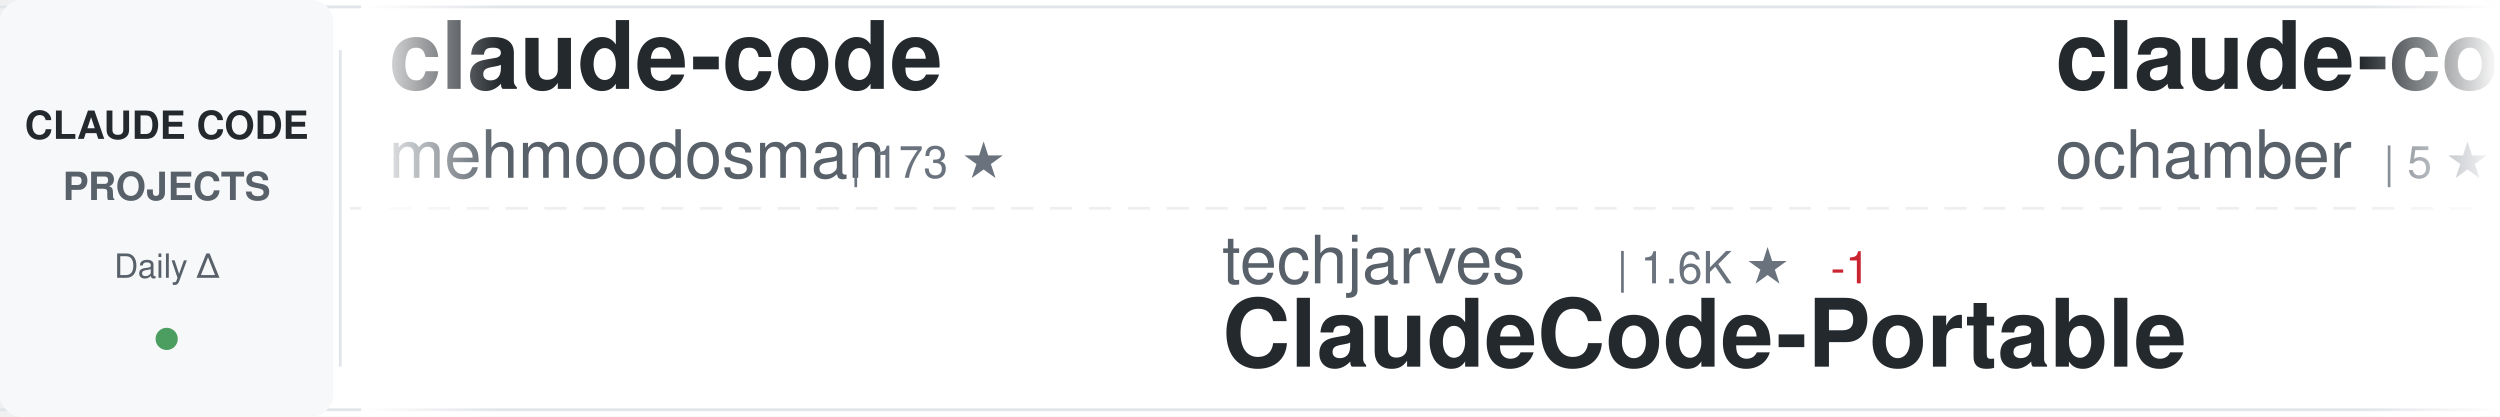
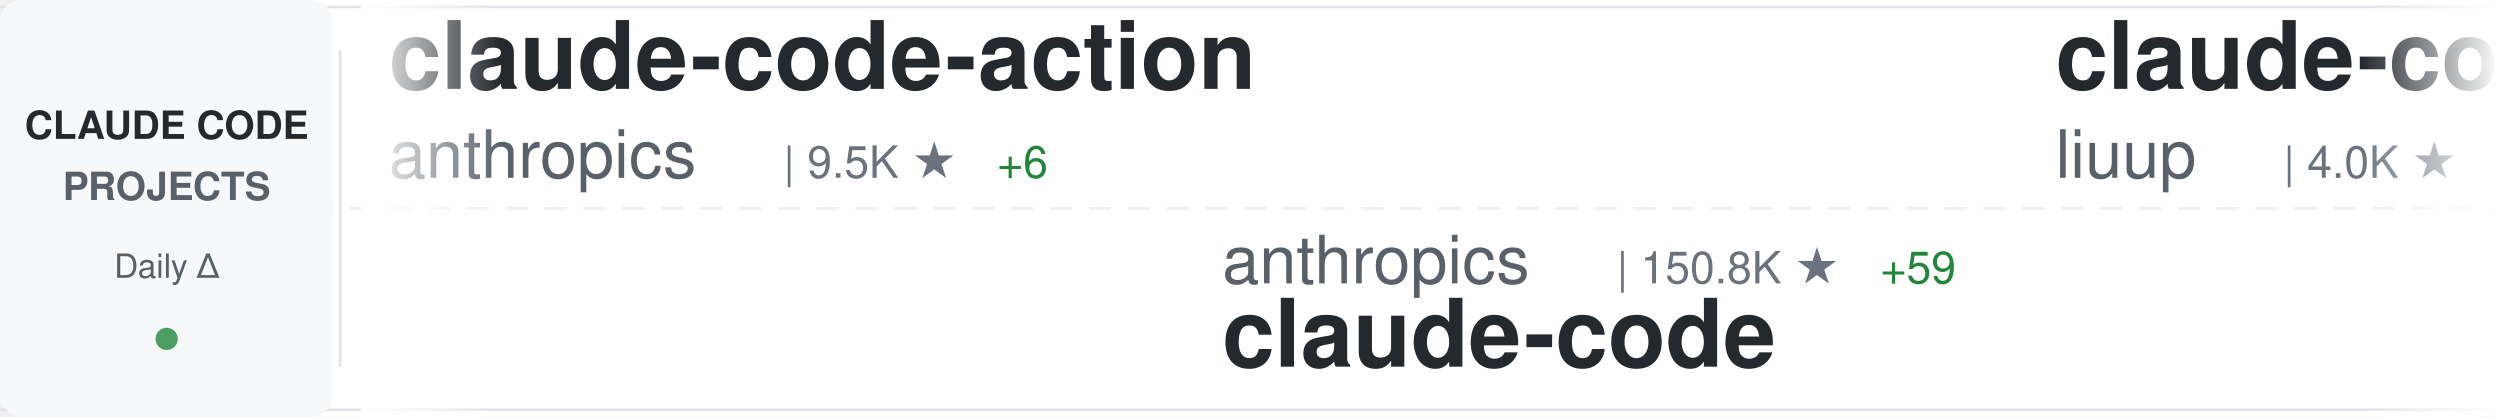
<svg xmlns="http://www.w3.org/2000/svg" width="900" height="150">
  <defs>
    <linearGradient id="awesomeLeftFade" x1="0%" y1="0%" x2="100%" y2="0%">
      <stop offset="0%" style="stop-color:#ffffff;stop-opacity:1" />
      <stop offset="100%" style="stop-color:#ffffff;stop-opacity:0" />
    </linearGradient>
    <linearGradient id="awesomeRightFade" x1="0%" y1="0%" x2="100%" y2="0%">
      <stop offset="0%" style="stop-color:#ffffff;stop-opacity:0" />
      <stop offset="100%" style="stop-color:#ffffff;stop-opacity:1" />
    </linearGradient>
  </defs>
  <rect width="900" height="150" fill="#ffffff" rx="8" />
  <rect x="0" y="2" width="900" height="1" fill="#e1e4e8" />
  <rect x="0" y="147" width="900" height="1" fill="#e1e4e8" />
  <line x1="0" y1="75" x2="900" y2="75" stroke="#e1e4e8" stroke-width="1" stroke-dasharray="8 6" opacity="0.6" />
  <rect x="0" y="0" width="120" height="150" fill="#f6f8fa" rx="8" />
  <text x="60" y="50" font-family="-apple-system, BlinkMacSystemFont, 'Segoe UI', Helvetica, Arial, sans-serif" font-size="14" font-weight="600" fill="#24292e" text-anchor="middle">CLAUDE CODE</text>
  <text x="60" y="72" font-family="-apple-system, BlinkMacSystemFont, 'Segoe UI', Helvetica, Arial, sans-serif" font-size="14" font-weight="600" fill="#586069" text-anchor="middle">PROJECTS</text>
  <text x="60" y="100" font-family="-apple-system, BlinkMacSystemFont, 'Segoe UI', Helvetica, Arial, sans-serif" font-size="12" font-weight="500" fill="#586069" text-anchor="middle">Daily Δ</text>
  <circle cx="60" cy="122" r="4" fill="#22863a" opacity="0.8" />
  <rect x="122" y="18" width="1" height="114" fill="#e1e4e8" />
  <clipPath id="awesomeTickerClip">
    <rect x="130" y="0" width="770" height="150" />
  </clipPath>
  <g clip-path="url(#awesomeTickerClip)">
    <g id="awesomeTickerItems">
      <animateTransform attributeName="transform" attributeType="XML" type="translate" from="0 0" to="-3000 0" dur="54s" repeatCount="indefinite" />
      <g transform="translate(0, 0)">
-         <text x="140" y="32" font-family="-apple-system, BlinkMacSystemFont, 'Segoe UI', Helvetica, Arial, sans-serif" font-size="34" font-weight="600" fill="#24292e">claude-code</text>
-         <text x="140" y="64" font-family="-apple-system, BlinkMacSystemFont, 'Segoe UI', Helvetica, Arial, sans-serif" font-size="24" font-weight="400" fill="#586069">mehmoodosman</text>
-         <text x="306" y="64" font-family="-apple-system, BlinkMacSystemFont, 'Segoe UI', Helvetica, Arial, sans-serif" font-size="16" font-weight="500" fill="#6a737d">| 173 ★</text>
+         <text x="140" y="32" font-family="-apple-system, BlinkMacSystemFont, 'Segoe UI', Helvetica, Arial, sans-serif" font-size="34" font-weight="600" fill="#24292e">claude-code-action</text>
+         <text x="140" y="64" font-family="-apple-system, BlinkMacSystemFont, 'Segoe UI', Helvetica, Arial, sans-serif" font-size="24" font-weight="400" fill="#586069">anthropics</text>
+         <text x="282" y="64" font-family="-apple-system, BlinkMacSystemFont, 'Segoe UI', Helvetica, Arial, sans-serif" font-size="16" font-weight="500" fill="#6a737d">| 9.5K ★</text>
+         <text x="359" y="64" font-family="-apple-system, BlinkMacSystemFont, 'Segoe UI', Helvetica, Arial, sans-serif" font-size="16" font-weight="500" fill="#22863a"> +6</text>
      </g>
      <g transform="translate(300, 0)">
-         <text x="140" y="102" font-family="-apple-system, BlinkMacSystemFont, 'Segoe UI', Helvetica, Arial, sans-serif" font-size="24" font-weight="400" fill="#586069">techjarves</text>
-         <text x="282" y="102" font-family="-apple-system, BlinkMacSystemFont, 'Segoe UI', Helvetica, Arial, sans-serif" font-size="16" font-weight="500" fill="#6a737d">| 1.6K ★</text>
-         <text x="359" y="102" font-family="-apple-system, BlinkMacSystemFont, 'Segoe UI', Helvetica, Arial, sans-serif" font-size="16" font-weight="500" fill="#cb2431"> -1</text>
-         <text x="140" y="132" font-family="-apple-system, BlinkMacSystemFont, 'Segoe UI', Helvetica, Arial, sans-serif" font-size="34" font-weight="600" fill="#24292e">ClaudeCode-Portable</text>
+         <text x="140" y="102" font-family="-apple-system, BlinkMacSystemFont, 'Segoe UI', Helvetica, Arial, sans-serif" font-size="24" font-weight="400" fill="#586069">anthropics</text>
+         <text x="282" y="102" font-family="-apple-system, BlinkMacSystemFont, 'Segoe UI', Helvetica, Arial, sans-serif" font-size="16" font-weight="500" fill="#6a737d">| 150.8K ★</text>
+         <text x="377" y="102" font-family="-apple-system, BlinkMacSystemFont, 'Segoe UI', Helvetica, Arial, sans-serif" font-size="16" font-weight="500" fill="#22863a"> +59</text>
+         <text x="140" y="132" font-family="-apple-system, BlinkMacSystemFont, 'Segoe UI', Helvetica, Arial, sans-serif" font-size="34" font-weight="600" fill="#24292e">claude-code</text>
      </g>
      <g transform="translate(600, 0)">
-         <text x="140" y="32" font-family="-apple-system, BlinkMacSystemFont, 'Segoe UI', Helvetica, Arial, sans-serif" font-size="34" font-weight="600" fill="#24292e">claude-code</text>
-         <text x="140" y="64" font-family="-apple-system, BlinkMacSystemFont, 'Segoe UI', Helvetica, Arial, sans-serif" font-size="24" font-weight="400" fill="#586069">ochamber</text>
-         <text x="258" y="64" font-family="-apple-system, BlinkMacSystemFont, 'Segoe UI', Helvetica, Arial, sans-serif" font-size="16" font-weight="500" fill="#6a737d">| 5 ★</text>
+         <text x="140" y="32" font-family="-apple-system, BlinkMacSystemFont, 'Segoe UI', Helvetica, Arial, sans-serif" font-size="34" font-weight="600" fill="#24292e">claude-code-analysis</text>
+         <text x="140" y="64" font-family="-apple-system, BlinkMacSystemFont, 'Segoe UI', Helvetica, Arial, sans-serif" font-size="24" font-weight="400" fill="#586069">liuup</text>
+         <text x="222" y="64" font-family="-apple-system, BlinkMacSystemFont, 'Segoe UI', Helvetica, Arial, sans-serif" font-size="16" font-weight="500" fill="#6a737d">| 4.0K ★</text>
+         <text x="299" y="64" font-family="-apple-system, BlinkMacSystemFont, 'Segoe UI', Helvetica, Arial, sans-serif" font-size="16" font-weight="500" fill="#22863a"> +2</text>
      </g>
      <g transform="translate(900, 0)">
-         <text x="140" y="102" font-family="-apple-system, BlinkMacSystemFont, 'Segoe UI', Helvetica, Arial, sans-serif" font-size="24" font-weight="400" fill="#586069">VoltAgent</text>
-         <text x="270" y="102" font-family="-apple-system, BlinkMacSystemFont, 'Segoe UI', Helvetica, Arial, sans-serif" font-size="16" font-weight="500" fill="#6a737d">| 25.7K ★</text>
-         <text x="356" y="102" font-family="-apple-system, BlinkMacSystemFont, 'Segoe UI', Helvetica, Arial, sans-serif" font-size="16" font-weight="500" fill="#22863a"> +11</text>
-         <text x="140" y="132" font-family="-apple-system, BlinkMacSystemFont, 'Segoe UI', Helvetica, Arial, sans-serif" font-size="34" font-weight="600" fill="#24292e">awesome-claude-code-suba...</text>
+         <text x="140" y="102" font-family="-apple-system, BlinkMacSystemFont, 'Segoe UI', Helvetica, Arial, sans-serif" font-size="24" font-weight="400" fill="#586069">isboyjc</text>
+         <text x="246" y="102" font-family="-apple-system, BlinkMacSystemFont, 'Segoe UI', Helvetica, Arial, sans-serif" font-size="16" font-weight="500" fill="#6a737d">| 161 ★</text>
+         <text x="140" y="132" font-family="-apple-system, BlinkMacSystemFont, 'Segoe UI', Helvetica, Arial, sans-serif" font-size="34" font-weight="600" fill="#24292e">claude-code</text>
      </g>
      <g transform="translate(1200, 0)">
-         <text x="140" y="32" font-family="-apple-system, BlinkMacSystemFont, 'Segoe UI', Helvetica, Arial, sans-serif" font-size="34" font-weight="600" fill="#24292e">claude-code-spec-workflo...</text>
-         <text x="140" y="64" font-family="-apple-system, BlinkMacSystemFont, 'Segoe UI', Helvetica, Arial, sans-serif" font-size="24" font-weight="400" fill="#586069">Pimzino</text>
-         <text x="246" y="64" font-family="-apple-system, BlinkMacSystemFont, 'Segoe UI', Helvetica, Arial, sans-serif" font-size="16" font-weight="500" fill="#6a737d">| 3.9K ★</text>
+         <text x="140" y="32" font-family="-apple-system, BlinkMacSystemFont, 'Segoe UI', Helvetica, Arial, sans-serif" font-size="34" font-weight="600" fill="#24292e">claude-code-proxy</text>
+         <text x="140" y="64" font-family="-apple-system, BlinkMacSystemFont, 'Segoe UI', Helvetica, Arial, sans-serif" font-size="24" font-weight="400" fill="#586069">1rgs</text>
+         <text x="210" y="64" font-family="-apple-system, BlinkMacSystemFont, 'Segoe UI', Helvetica, Arial, sans-serif" font-size="16" font-weight="500" fill="#6a737d">| 3.8K ★</text>
+         <text x="287" y="64" font-family="-apple-system, BlinkMacSystemFont, 'Segoe UI', Helvetica, Arial, sans-serif" font-size="16" font-weight="500" fill="#22863a"> +1</text>
      </g>
      <g transform="translate(1500, 0)">
-         <text x="140" y="102" font-family="-apple-system, BlinkMacSystemFont, 'Segoe UI', Helvetica, Arial, sans-serif" font-size="24" font-weight="400" fill="#586069">LING71671</text>
-         <text x="270" y="102" font-family="-apple-system, BlinkMacSystemFont, 'Segoe UI', Helvetica, Arial, sans-serif" font-size="16" font-weight="500" fill="#6a737d">| 965 ★</text>
-         <text x="140" y="132" font-family="-apple-system, BlinkMacSystemFont, 'Segoe UI', Helvetica, Arial, sans-serif" font-size="34" font-weight="600" fill="#24292e">Open-ClaudeCode</text>
+         <text x="140" y="102" font-family="-apple-system, BlinkMacSystemFont, 'Segoe UI', Helvetica, Arial, sans-serif" font-size="24" font-weight="400" fill="#586069">huangjia2019</text>
+         <text x="306" y="102" font-family="-apple-system, BlinkMacSystemFont, 'Segoe UI', Helvetica, Arial, sans-serif" font-size="16" font-weight="500" fill="#6a737d">| 1.1K ★</text>
+         <text x="140" y="132" font-family="-apple-system, BlinkMacSystemFont, 'Segoe UI', Helvetica, Arial, sans-serif" font-size="34" font-weight="600" fill="#24292e">claude-code-engineering</text>
      </g>
      <g transform="translate(1800, 0)">
-         <text x="140" y="32" font-family="-apple-system, BlinkMacSystemFont, 'Segoe UI', Helvetica, Arial, sans-serif" font-size="34" font-weight="600" fill="#24292e">claude-code-proxy</text>
-         <text x="140" y="64" font-family="-apple-system, BlinkMacSystemFont, 'Segoe UI', Helvetica, Arial, sans-serif" font-size="24" font-weight="400" fill="#586069">fuergaosi233</text>
-         <text x="306" y="64" font-family="-apple-system, BlinkMacSystemFont, 'Segoe UI', Helvetica, Arial, sans-serif" font-size="16" font-weight="500" fill="#6a737d">| 2.8K ★</text>
-       </g>
-       <g transform="translate(2100, 0)">
-         <text x="140" y="102" font-family="-apple-system, BlinkMacSystemFont, 'Segoe UI', Helvetica, Arial, sans-serif" font-size="24" font-weight="400" fill="#586069">darcyegb</text>
-         <text x="258" y="102" font-family="-apple-system, BlinkMacSystemFont, 'Segoe UI', Helvetica, Arial, sans-serif" font-size="16" font-weight="500" fill="#6a737d">| 776 ★</text>
-         <text x="326" y="102" font-family="-apple-system, BlinkMacSystemFont, 'Segoe UI', Helvetica, Arial, sans-serif" font-size="16" font-weight="500" fill="#22863a"> +1</text>
-         <text x="140" y="132" font-family="-apple-system, BlinkMacSystemFont, 'Segoe UI', Helvetica, Arial, sans-serif" font-size="34" font-weight="600" fill="#24292e">ClaudeCodeAgents</text>
-       </g>
-       <g transform="translate(2400, 0)">
        <text x="140" y="32" font-family="-apple-system, BlinkMacSystemFont, 'Segoe UI', Helvetica, Arial, sans-serif" font-size="34" font-weight="600" fill="#24292e">system_prompts_leaks</text>
        <text x="140" y="64" font-family="-apple-system, BlinkMacSystemFont, 'Segoe UI', Helvetica, Arial, sans-serif" font-size="24" font-weight="400" fill="#586069">asgeirtj</text>
        <text x="258" y="64" font-family="-apple-system, BlinkMacSystemFont, 'Segoe UI', Helvetica, Arial, sans-serif" font-size="16" font-weight="500" fill="#6a737d">| 69.6K ★</text>
-         <text x="344" y="64" font-family="-apple-system, BlinkMacSystemFont, 'Segoe UI', Helvetica, Arial, sans-serif" font-size="16" font-weight="500" fill="#22863a"> +19</text>
+         <text x="344" y="64" font-family="-apple-system, BlinkMacSystemFont, 'Segoe UI', Helvetica, Arial, sans-serif" font-size="16" font-weight="500" fill="#22863a"> +16</text>
+       </g>
+       <g transform="translate(2100, 0)">
+         <text x="140" y="102" font-family="-apple-system, BlinkMacSystemFont, 'Segoe UI', Helvetica, Arial, sans-serif" font-size="24" font-weight="400" fill="#586069">affaan-m</text>
+         <text x="258" y="102" font-family="-apple-system, BlinkMacSystemFont, 'Segoe UI', Helvetica, Arial, sans-serif" font-size="16" font-weight="500" fill="#6a737d">| 279.2K ★</text>
+         <text x="353" y="102" font-family="-apple-system, BlinkMacSystemFont, 'Segoe UI', Helvetica, Arial, sans-serif" font-size="16" font-weight="500" fill="#22863a"> +257</text>
+         <text x="140" y="132" font-family="-apple-system, BlinkMacSystemFont, 'Segoe UI', Helvetica, Arial, sans-serif" font-size="34" font-weight="600" fill="#24292e">ECC</text>
+       </g>
+       <g transform="translate(2400, 0)">
+         <text x="140" y="32" font-family="-apple-system, BlinkMacSystemFont, 'Segoe UI', Helvetica, Arial, sans-serif" font-size="34" font-weight="600" fill="#24292e">claude-code</text>
+         <text x="140" y="64" font-family="-apple-system, BlinkMacSystemFont, 'Segoe UI', Helvetica, Arial, sans-serif" font-size="24" font-weight="400" fill="#586069">alex000kim</text>
+         <text x="282" y="64" font-family="-apple-system, BlinkMacSystemFont, 'Segoe UI', Helvetica, Arial, sans-serif" font-size="16" font-weight="500" fill="#6a737d">| 236 ★</text>
      </g>
      <g transform="translate(2700, 0)">
-         <text x="140" y="102" font-family="-apple-system, BlinkMacSystemFont, 'Segoe UI', Helvetica, Arial, sans-serif" font-size="24" font-weight="400" fill="#586069">frankbria</text>
-         <text x="270" y="102" font-family="-apple-system, BlinkMacSystemFont, 'Segoe UI', Helvetica, Arial, sans-serif" font-size="16" font-weight="500" fill="#6a737d">| 9.7K ★</text>
-         <text x="140" y="132" font-family="-apple-system, BlinkMacSystemFont, 'Segoe UI', Helvetica, Arial, sans-serif" font-size="34" font-weight="600" fill="#24292e">ralph-claude-code</text>
+         <text x="140" y="102" font-family="-apple-system, BlinkMacSystemFont, 'Segoe UI', Helvetica, Arial, sans-serif" font-size="24" font-weight="400" fill="#586069">ding113</text>
+         <text x="246" y="102" font-family="-apple-system, BlinkMacSystemFont, 'Segoe UI', Helvetica, Arial, sans-serif" font-size="16" font-weight="500" fill="#6a737d">| 3.4K ★</text>
+         <text x="140" y="132" font-family="-apple-system, BlinkMacSystemFont, 'Segoe UI', Helvetica, Arial, sans-serif" font-size="34" font-weight="600" fill="#24292e">claude-code-hub</text>
      </g>
      <g transform="translate(3000, 0)">
-         <text x="140" y="32" font-family="-apple-system, BlinkMacSystemFont, 'Segoe UI', Helvetica, Arial, sans-serif" font-size="34" font-weight="600" fill="#24292e">claude-code</text>
-         <text x="140" y="64" font-family="-apple-system, BlinkMacSystemFont, 'Segoe UI', Helvetica, Arial, sans-serif" font-size="24" font-weight="400" fill="#586069">mehmoodosman</text>
-         <text x="306" y="64" font-family="-apple-system, BlinkMacSystemFont, 'Segoe UI', Helvetica, Arial, sans-serif" font-size="16" font-weight="500" fill="#6a737d">| 173 ★</text>
+         <text x="140" y="32" font-family="-apple-system, BlinkMacSystemFont, 'Segoe UI', Helvetica, Arial, sans-serif" font-size="34" font-weight="600" fill="#24292e">claude-code-action</text>
+         <text x="140" y="64" font-family="-apple-system, BlinkMacSystemFont, 'Segoe UI', Helvetica, Arial, sans-serif" font-size="24" font-weight="400" fill="#586069">anthropics</text>
+         <text x="282" y="64" font-family="-apple-system, BlinkMacSystemFont, 'Segoe UI', Helvetica, Arial, sans-serif" font-size="16" font-weight="500" fill="#6a737d">| 9.5K ★</text>
+         <text x="359" y="64" font-family="-apple-system, BlinkMacSystemFont, 'Segoe UI', Helvetica, Arial, sans-serif" font-size="16" font-weight="500" fill="#22863a"> +6</text>
      </g>
      <g transform="translate(3300, 0)">
-         <text x="140" y="102" font-family="-apple-system, BlinkMacSystemFont, 'Segoe UI', Helvetica, Arial, sans-serif" font-size="24" font-weight="400" fill="#586069">techjarves</text>
-         <text x="282" y="102" font-family="-apple-system, BlinkMacSystemFont, 'Segoe UI', Helvetica, Arial, sans-serif" font-size="16" font-weight="500" fill="#6a737d">| 1.6K ★</text>
-         <text x="359" y="102" font-family="-apple-system, BlinkMacSystemFont, 'Segoe UI', Helvetica, Arial, sans-serif" font-size="16" font-weight="500" fill="#cb2431"> -1</text>
-         <text x="140" y="132" font-family="-apple-system, BlinkMacSystemFont, 'Segoe UI', Helvetica, Arial, sans-serif" font-size="34" font-weight="600" fill="#24292e">ClaudeCode-Portable</text>
+         <text x="140" y="102" font-family="-apple-system, BlinkMacSystemFont, 'Segoe UI', Helvetica, Arial, sans-serif" font-size="24" font-weight="400" fill="#586069">anthropics</text>
+         <text x="282" y="102" font-family="-apple-system, BlinkMacSystemFont, 'Segoe UI', Helvetica, Arial, sans-serif" font-size="16" font-weight="500" fill="#6a737d">| 150.8K ★</text>
+         <text x="377" y="102" font-family="-apple-system, BlinkMacSystemFont, 'Segoe UI', Helvetica, Arial, sans-serif" font-size="16" font-weight="500" fill="#22863a"> +59</text>
+         <text x="140" y="132" font-family="-apple-system, BlinkMacSystemFont, 'Segoe UI', Helvetica, Arial, sans-serif" font-size="34" font-weight="600" fill="#24292e">claude-code</text>
      </g>
      <g transform="translate(3600, 0)">
-         <text x="140" y="32" font-family="-apple-system, BlinkMacSystemFont, 'Segoe UI', Helvetica, Arial, sans-serif" font-size="34" font-weight="600" fill="#24292e">claude-code</text>
-         <text x="140" y="64" font-family="-apple-system, BlinkMacSystemFont, 'Segoe UI', Helvetica, Arial, sans-serif" font-size="24" font-weight="400" fill="#586069">ochamber</text>
-         <text x="258" y="64" font-family="-apple-system, BlinkMacSystemFont, 'Segoe UI', Helvetica, Arial, sans-serif" font-size="16" font-weight="500" fill="#6a737d">| 5 ★</text>
+         <text x="140" y="32" font-family="-apple-system, BlinkMacSystemFont, 'Segoe UI', Helvetica, Arial, sans-serif" font-size="34" font-weight="600" fill="#24292e">claude-code-analysis</text>
+         <text x="140" y="64" font-family="-apple-system, BlinkMacSystemFont, 'Segoe UI', Helvetica, Arial, sans-serif" font-size="24" font-weight="400" fill="#586069">liuup</text>
+         <text x="222" y="64" font-family="-apple-system, BlinkMacSystemFont, 'Segoe UI', Helvetica, Arial, sans-serif" font-size="16" font-weight="500" fill="#6a737d">| 4.0K ★</text>
+         <text x="299" y="64" font-family="-apple-system, BlinkMacSystemFont, 'Segoe UI', Helvetica, Arial, sans-serif" font-size="16" font-weight="500" fill="#22863a"> +2</text>
      </g>
      <g transform="translate(3900, 0)">
-         <text x="140" y="102" font-family="-apple-system, BlinkMacSystemFont, 'Segoe UI', Helvetica, Arial, sans-serif" font-size="24" font-weight="400" fill="#586069">VoltAgent</text>
-         <text x="270" y="102" font-family="-apple-system, BlinkMacSystemFont, 'Segoe UI', Helvetica, Arial, sans-serif" font-size="16" font-weight="500" fill="#6a737d">| 25.7K ★</text>
-         <text x="356" y="102" font-family="-apple-system, BlinkMacSystemFont, 'Segoe UI', Helvetica, Arial, sans-serif" font-size="16" font-weight="500" fill="#22863a"> +11</text>
-         <text x="140" y="132" font-family="-apple-system, BlinkMacSystemFont, 'Segoe UI', Helvetica, Arial, sans-serif" font-size="34" font-weight="600" fill="#24292e">awesome-claude-code-suba...</text>
+         <text x="140" y="102" font-family="-apple-system, BlinkMacSystemFont, 'Segoe UI', Helvetica, Arial, sans-serif" font-size="24" font-weight="400" fill="#586069">isboyjc</text>
+         <text x="246" y="102" font-family="-apple-system, BlinkMacSystemFont, 'Segoe UI', Helvetica, Arial, sans-serif" font-size="16" font-weight="500" fill="#6a737d">| 161 ★</text>
+         <text x="140" y="132" font-family="-apple-system, BlinkMacSystemFont, 'Segoe UI', Helvetica, Arial, sans-serif" font-size="34" font-weight="600" fill="#24292e">claude-code</text>
      </g>
    </g>
  </g>
  <rect x="130" y="0" width="50" height="150" fill="url(#awesomeLeftFade)" />
  <rect x="850" y="0" width="50" height="150" fill="url(#awesomeRightFade)" />
</svg>
